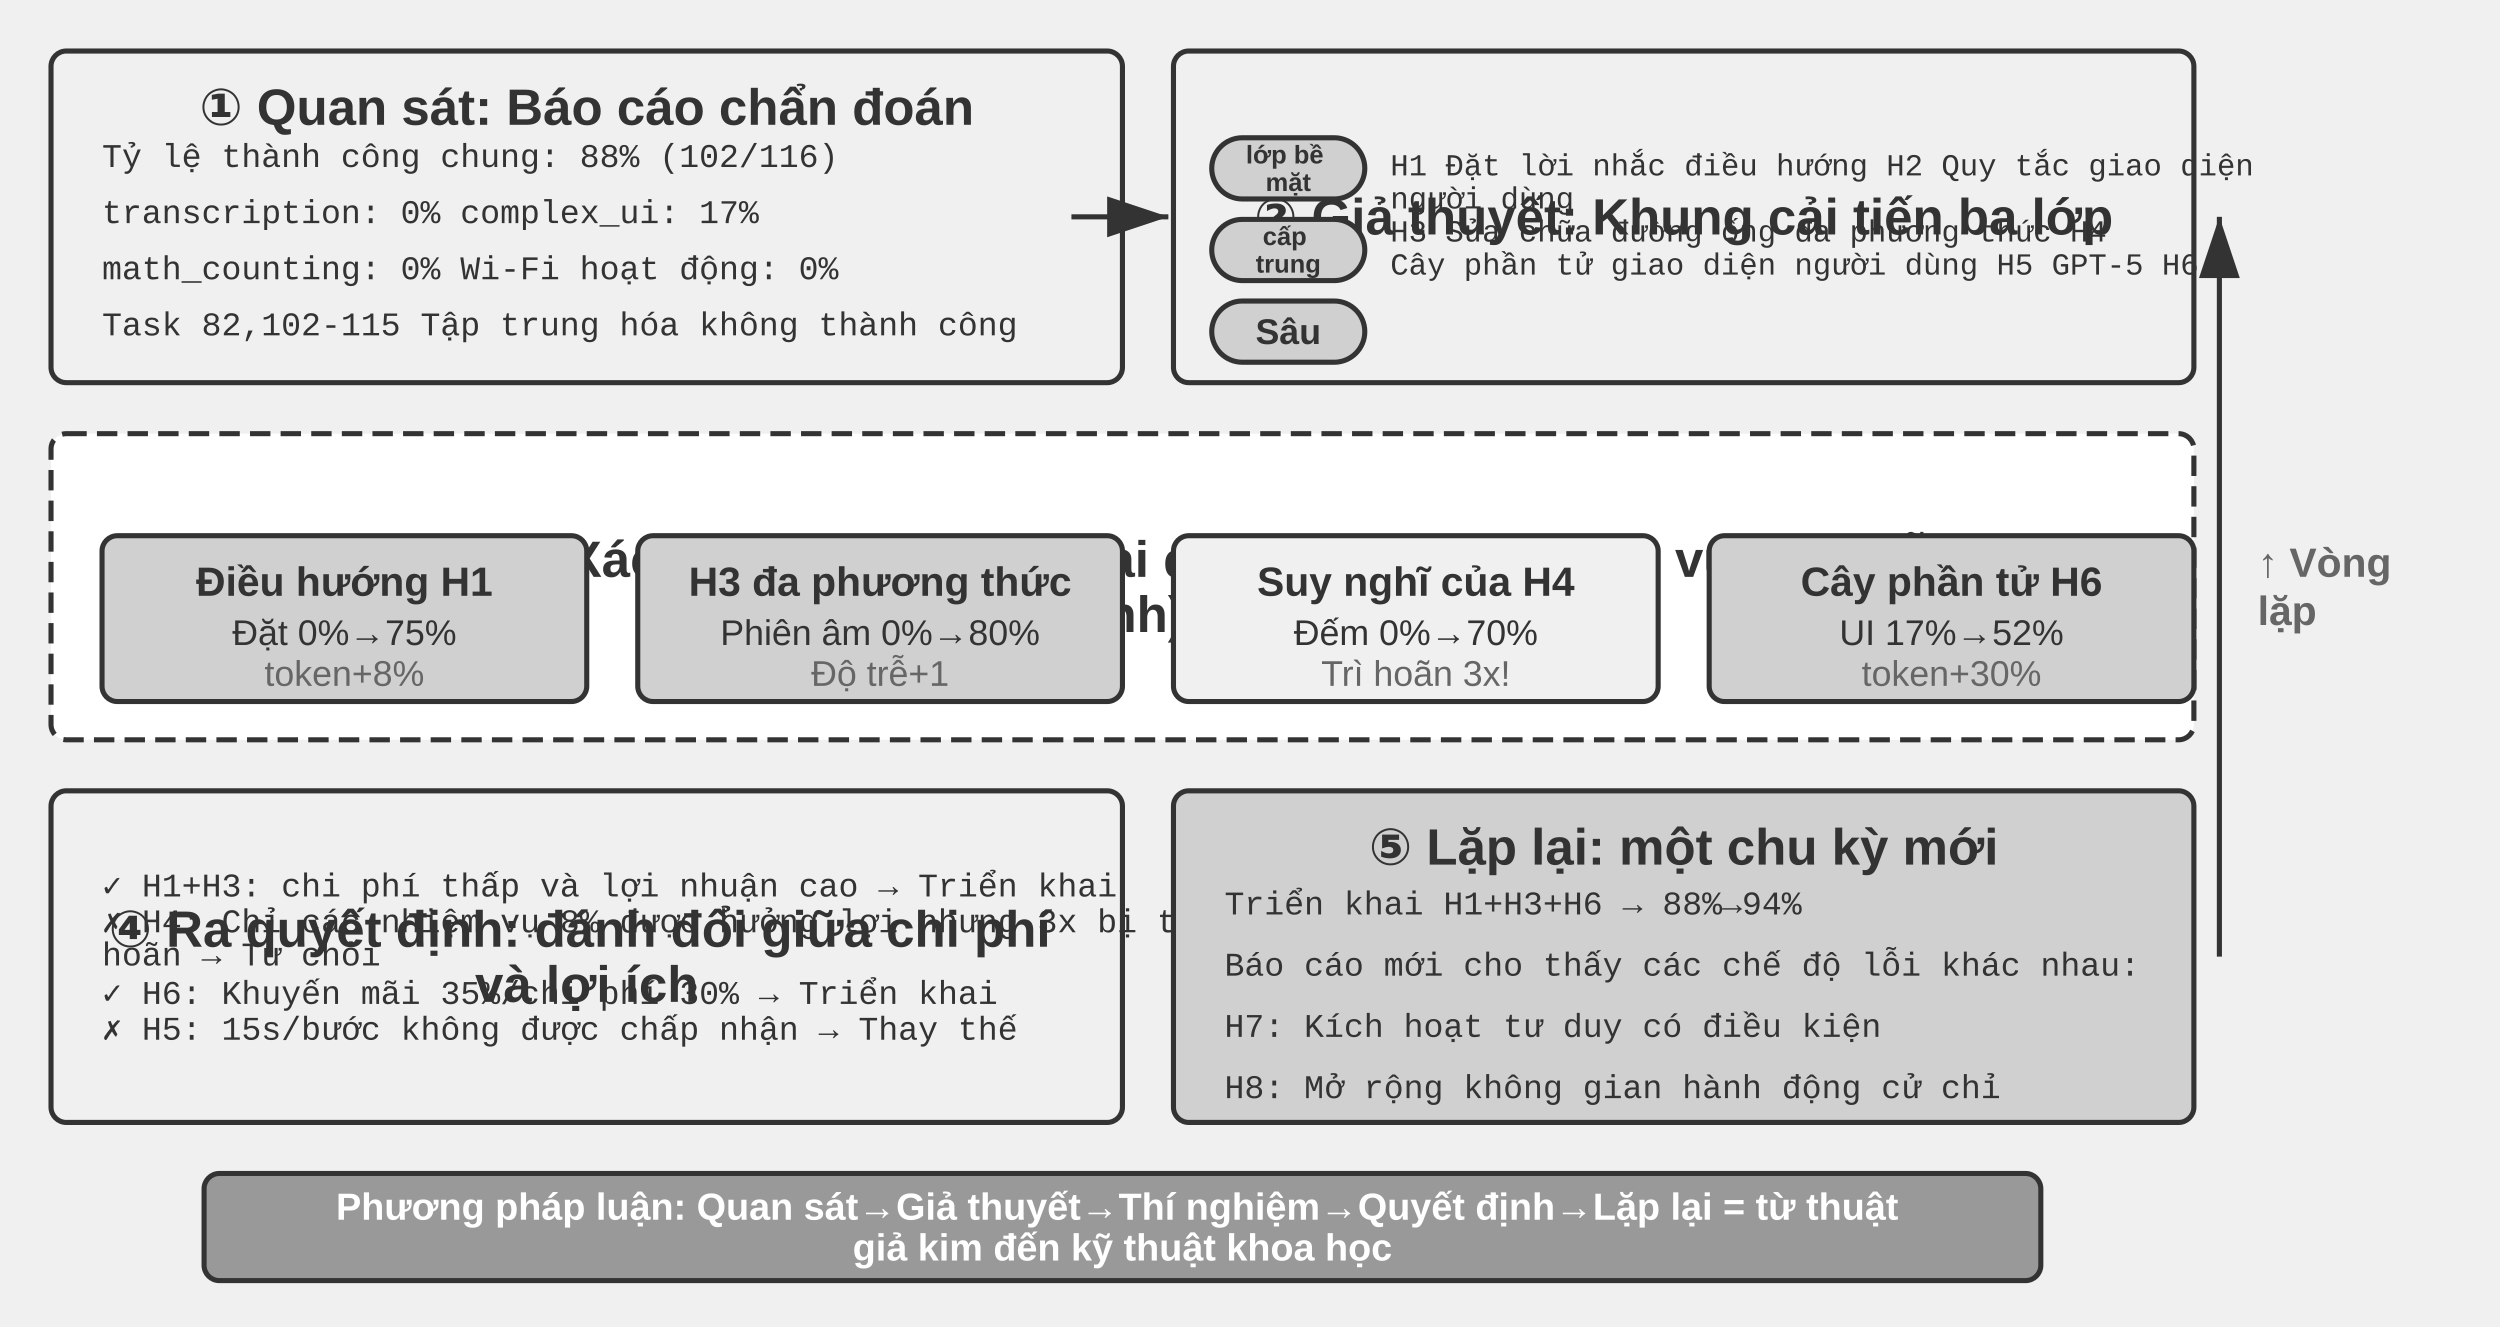
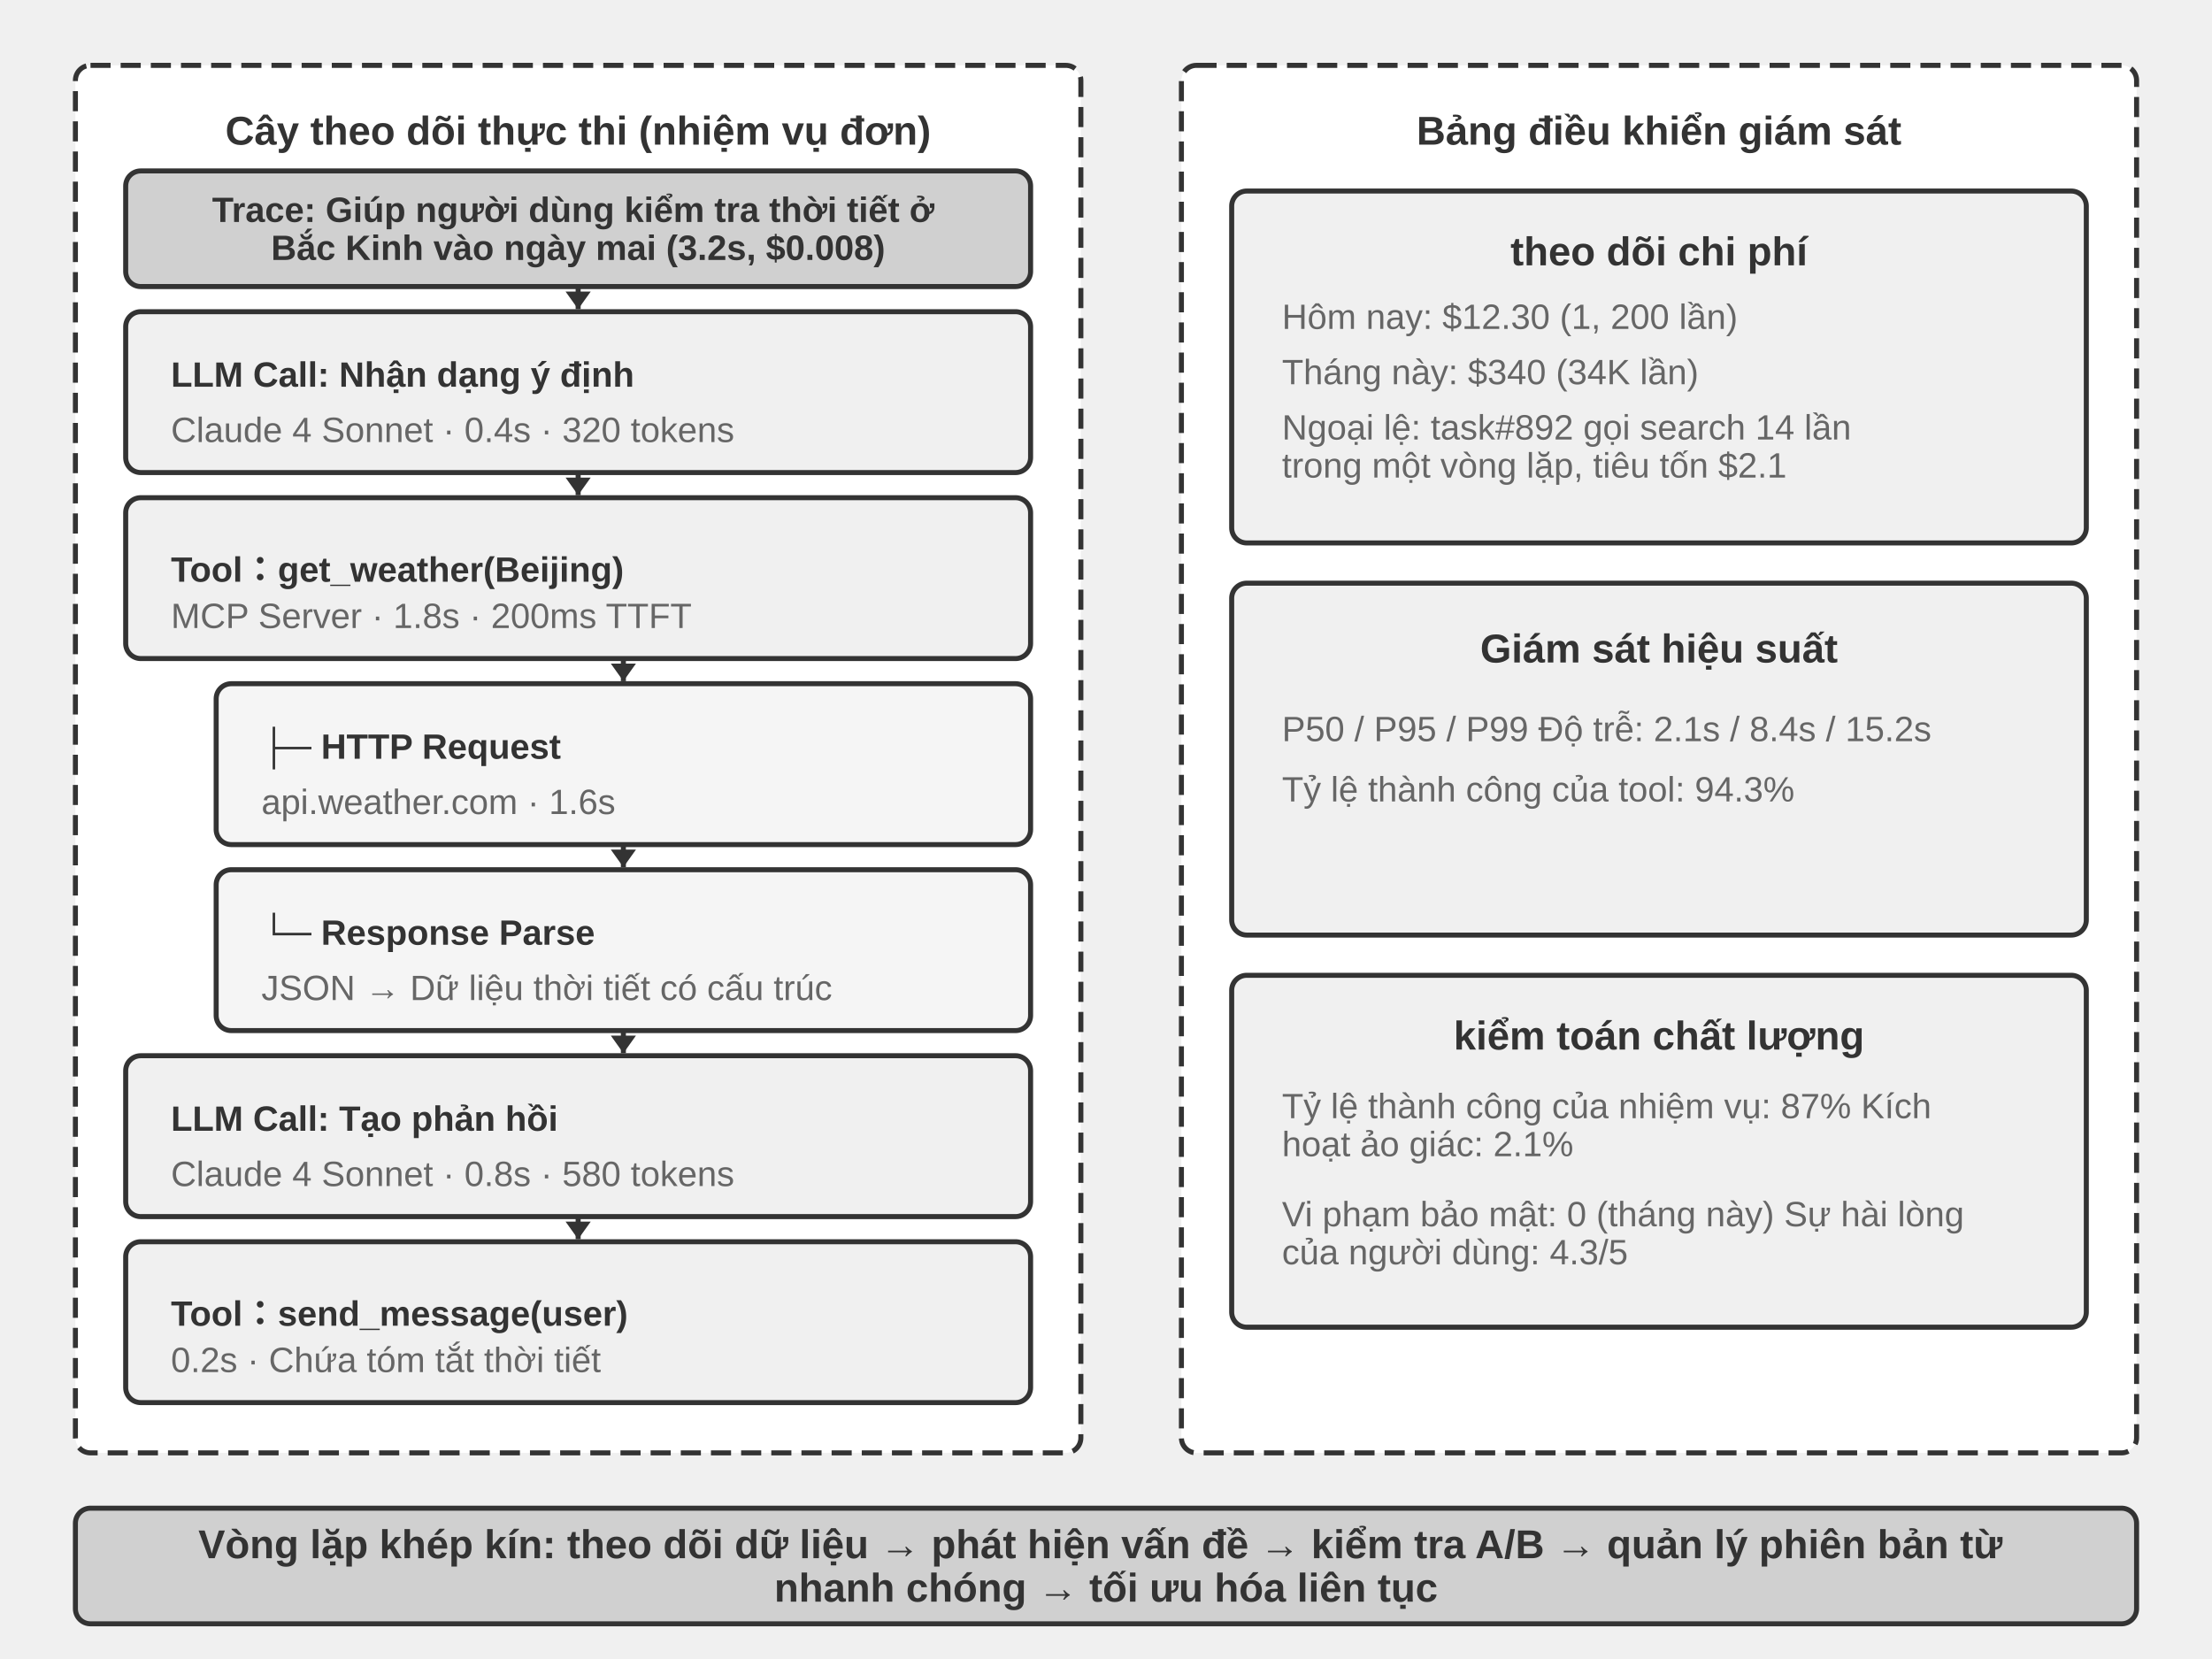
- <svg xmlns="http://www.w3.org/2000/svg" viewBox="0 40 980 520" width="980" height="520" style="background:#ffffff">
+ <svg xmlns="http://www.w3.org/2000/svg" viewBox="0 40 880 660" width="880" height="660" style="background:#ffffff">
  <defs>
-     <marker id="ah" markerWidth="12" markerHeight="8" refX="12" refY="4" orient="auto">
-       <polygon points="0 0, 12 4, 0 8" fill="#333333" />
+     <marker id="ah" markerWidth="7" markerHeight="10" refX="7" refY="5" orient="auto" markerUnits="userSpaceOnUse">
+       <polygon points="0 0, 7 5, 0 10" fill="#333333" />
    </marker>
    <marker id="ah-light" markerWidth="12" markerHeight="8" refX="12" refY="4" orient="auto">
      <polygon points="0 0, 12 4, 0 8" fill="#999999" />
    </marker>
  </defs>
-   <rect x="20" y="60" width="420" height="130" rx="6" fill="#f0f0f0" stroke="#333333" stroke-width="2" />
-   <text x="230" y="82" font-family="Arial, 'Helvetica Neue', Helvetica, 'PingFang SC', 'Microsoft YaHei', sans-serif" font-size="20" fill="#333333" text-anchor="middle" dominant-baseline="central" font-weight="bold">① Quan sát: Báo cáo chẩn đoán</text>
-   <text x="40" y="102" font-family="'Courier New', Courier, monospace" font-size="13" fill="#333333" text-anchor="start" dominant-baseline="central">Tỷ lệ thành công chung: 88% (102/116)</text>
-   <text x="40" y="124" font-family="'Courier New', Courier, monospace" font-size="13" fill="#333333" text-anchor="start" dominant-baseline="central">transcription: 0%  complex_ui: 17%</text>
-   <text x="40" y="146" font-family="'Courier New', Courier, monospace" font-size="13" fill="#333333" text-anchor="start" dominant-baseline="central">math_counting: 0% Wi-Fi hoạt động: 0%</text>
-   <text x="40" y="168" font-family="'Courier New', Courier, monospace" font-size="13" fill="#333333" text-anchor="start" dominant-baseline="central">Task 82,102-115 Tập trung hóa không thành công</text>
-   <rect x="460" y="60" width="400" height="130" rx="6" fill="#f0f0f0" stroke="#333333" stroke-width="2" />
-   <text x="660" y="125" font-family="Arial, 'Helvetica Neue', Helvetica, 'PingFang SC', 'Microsoft YaHei', sans-serif" font-size="20" fill="#333333" text-anchor="middle" dominant-baseline="central" font-weight="bold">② Giả thuyết: Khung cải tiến ba lớp</text>
-   <rect x="475" y="94" width="60" height="24" rx="12" fill="#d0d0d0" stroke="#333333" stroke-width="2" />
-   <text x="505.0" y="0" font-family="Arial, 'Helvetica Neue', Helvetica, 'PingFang SC', 'Microsoft YaHei', sans-serif" font-size="10" fill="#333333" text-anchor="middle" dominant-baseline="central" font-weight="bold">
-     <tspan x="505" dy="100.6">lớp bề</tspan>
-     <tspan x="505" dy="10.8">mặt</tspan>
+   <rect x="30" y="66" width="400" height="552" rx="6" fill="#ffffff" stroke="#333333" stroke-width="2" stroke-dasharray="8,4" />
+   <text x="230" y="92" font-family="Arial, 'Helvetica Neue', Helvetica, 'PingFang SC', 'Microsoft YaHei', sans-serif" font-size="16" fill="#333333" text-anchor="middle" dominant-baseline="central" font-weight="bold">Cây theo dõi thực thi (nhiệm vụ đơn)</text>
+   <rect x="50" y="108" width="360" height="46" rx="6" fill="#d0d0d0" stroke="#333333" stroke-width="2" />
+   <text x="230" y="0" font-family="Arial, 'Helvetica Neue', Helvetica, 'PingFang SC', 'Microsoft YaHei', sans-serif" font-size="14" fill="#333333" text-anchor="middle" dominant-baseline="central" font-weight="bold">
+     <tspan x="230" dy="123.44">Trace: Giúp người dùng kiểm tra thời tiết ở</tspan>
+     <tspan x="230" dy="15.12">Bắc Kinh vào ngày mai (3.2s, $0.008)</tspan>
  </text>
-   <text x="545" y="0" font-family="'Courier New', Courier, monospace" font-size="12" fill="#333333" text-anchor="start" dominant-baseline="central">
-     <tspan x="545" dy="105.56">H1 Đặt lời nhắc điều hướng H2 Quy tắc giao diện</tspan>
-     <tspan x="545" dy="12.96">người dùng</tspan>
+   <rect x="50" y="164" width="360" height="64" rx="6" fill="#f0f0f0" stroke="#333333" stroke-width="2" />
+   <text x="68" y="189" font-family="Arial, 'Helvetica Neue', Helvetica, 'PingFang SC', 'Microsoft YaHei', sans-serif" font-size="14" fill="#333333" text-anchor="start" dominant-baseline="central" font-weight="bold">LLM Call: Nhận dạng ý định</text>
+   <text x="68" y="211" font-family="Arial, 'Helvetica Neue', Helvetica, 'PingFang SC', 'Microsoft YaHei', sans-serif" font-size="14" fill="#666666" text-anchor="start" dominant-baseline="central" font-weight="normal">Claude 4 Sonnet · 0.4s · 320 tokens</text>
+   <rect x="50" y="238" width="360" height="64" rx="6" fill="#f0f0f0" stroke="#333333" stroke-width="2" />
+   <text x="68" y="263" font-family="Arial, 'Helvetica Neue', Helvetica, 'PingFang SC', 'Microsoft YaHei', sans-serif" font-size="14" fill="#333333" text-anchor="start" dominant-baseline="central" font-weight="bold">Tool：get_weather(Beijing)</text>
+   <text x="68" y="285" font-family="Arial, 'Helvetica Neue', Helvetica, 'PingFang SC', 'Microsoft YaHei', sans-serif" font-size="14" fill="#666666" text-anchor="start" dominant-baseline="central" font-weight="normal">MCP Server · 1.8s · 200ms TTFT</text>
+   <rect x="86" y="312" width="324" height="64" rx="6" fill="#f5f5f5" stroke="#333333" stroke-width="2" />
+   <text x="104" y="337" font-family="Arial, 'Helvetica Neue', Helvetica, 'PingFang SC', 'Microsoft YaHei', sans-serif" font-size="14" fill="#333333" text-anchor="start" dominant-baseline="central" font-weight="bold">├─ HTTP Request</text>
+   <text x="104" y="359" font-family="Arial, 'Helvetica Neue', Helvetica, 'PingFang SC', 'Microsoft YaHei', sans-serif" font-size="14" fill="#666666" text-anchor="start" dominant-baseline="central" font-weight="normal">api.weather.com · 1.6s</text>
+   <rect x="86" y="386" width="324" height="64" rx="6" fill="#f5f5f5" stroke="#333333" stroke-width="2" />
+   <text x="104" y="411" font-family="Arial, 'Helvetica Neue', Helvetica, 'PingFang SC', 'Microsoft YaHei', sans-serif" font-size="14" fill="#333333" text-anchor="start" dominant-baseline="central" font-weight="bold">└─ Response Parse</text>
+   <text x="104" y="433" font-family="Arial, 'Helvetica Neue', Helvetica, 'PingFang SC', 'Microsoft YaHei', sans-serif" font-size="14" fill="#666666" text-anchor="start" dominant-baseline="central" font-weight="normal">JSON → Dữ liệu thời tiết có cấu trúc</text>
+   <rect x="50" y="460" width="360" height="64" rx="6" fill="#f0f0f0" stroke="#333333" stroke-width="2" />
+   <text x="68" y="485" font-family="Arial, 'Helvetica Neue', Helvetica, 'PingFang SC', 'Microsoft YaHei', sans-serif" font-size="14" fill="#333333" text-anchor="start" dominant-baseline="central" font-weight="bold">LLM Call: Tạo phản hồi</text>
+   <text x="68" y="507" font-family="Arial, 'Helvetica Neue', Helvetica, 'PingFang SC', 'Microsoft YaHei', sans-serif" font-size="14" fill="#666666" text-anchor="start" dominant-baseline="central" font-weight="normal">Claude 4 Sonnet · 0.8s · 580 tokens</text>
+   <rect x="50" y="534" width="360" height="64" rx="6" fill="#f0f0f0" stroke="#333333" stroke-width="2" />
+   <text x="68" y="559" font-family="Arial, 'Helvetica Neue', Helvetica, 'PingFang SC', 'Microsoft YaHei', sans-serif" font-size="14" fill="#333333" text-anchor="start" dominant-baseline="central" font-weight="bold">Tool：send_message(user)</text>
+   <text x="68" y="581" font-family="Arial, 'Helvetica Neue', Helvetica, 'PingFang SC', 'Microsoft YaHei', sans-serif" font-size="14" fill="#666666" text-anchor="start" dominant-baseline="central" font-weight="normal">0.2s · Chứa tóm tắt thời tiết</text>
+   <line x1="230" y1="154" x2="230" y2="163" stroke="#333333" stroke-width="2" marker-end="url(#ah)" />
+   <line x1="230" y1="228" x2="230" y2="237" stroke="#333333" stroke-width="2" marker-end="url(#ah)" />
+   <line x1="248" y1="302" x2="248" y2="311" stroke="#333333" stroke-width="2" marker-end="url(#ah)" />
+   <line x1="248" y1="376" x2="248" y2="385" stroke="#333333" stroke-width="2" marker-end="url(#ah)" />
+   <line x1="248" y1="450" x2="248" y2="459" stroke="#333333" stroke-width="2" marker-end="url(#ah)" />
+   <line x1="230" y1="524" x2="230" y2="533" stroke="#333333" stroke-width="2" marker-end="url(#ah)" />
+   <rect x="470" y="66" width="380" height="552" rx="6" fill="#ffffff" stroke="#333333" stroke-width="2" stroke-dasharray="8,4" />
+   <text x="660" y="92" font-family="Arial, 'Helvetica Neue', Helvetica, 'PingFang SC', 'Microsoft YaHei', sans-serif" font-size="16" fill="#333333" text-anchor="middle" dominant-baseline="central" font-weight="bold">Bảng điều khiển giám sát</text>
+   <rect x="490" y="116" width="340" height="140" rx="6" fill="#f0f0f0" stroke="#333333" stroke-width="2" />
+   <text x="660" y="140" font-family="Arial, 'Helvetica Neue', Helvetica, 'PingFang SC', 'Microsoft YaHei', sans-serif" font-size="16" fill="#333333" text-anchor="middle" dominant-baseline="central" font-weight="bold">theo dõi chi phí</text>
+   <text x="510" y="166" font-family="Arial, 'Helvetica Neue', Helvetica, 'PingFang SC', 'Microsoft YaHei', sans-serif" font-size="14" fill="#666666" text-anchor="start" dominant-baseline="central" font-weight="normal">Hôm nay: $12.30 (1, 200 lần)</text>
+   <text x="510" y="188" font-family="Arial, 'Helvetica Neue', Helvetica, 'PingFang SC', 'Microsoft YaHei', sans-serif" font-size="14" fill="#666666" text-anchor="start" dominant-baseline="central" font-weight="normal">Tháng này: $340 (34K lần)</text>
+   <text x="510" y="0" font-family="Arial, 'Helvetica Neue', Helvetica, 'PingFang SC', 'Microsoft YaHei', sans-serif" font-size="14" fill="#666666" text-anchor="start" dominant-baseline="central" font-weight="normal">
+     <tspan x="510" dy="210">Ngoại lệ: task#892 gọi search 14 lần</tspan>
+     <tspan x="510" dy="15.12">trong một vòng lặp, tiêu tốn $2.1</tspan>
  </text>
-   <rect x="475" y="126" width="60" height="24" rx="12" fill="#d0d0d0" stroke="#333333" stroke-width="2" />
-   <text x="505.0" y="0" font-family="Arial, 'Helvetica Neue', Helvetica, 'PingFang SC', 'Microsoft YaHei', sans-serif" font-size="10" fill="#333333" text-anchor="middle" dominant-baseline="central" font-weight="bold">
-     <tspan x="505" dy="132.6">cấp</tspan>
-     <tspan x="505" dy="10.8">trung</tspan>
+   <rect x="490" y="272" width="340" height="140" rx="6" fill="#f0f0f0" stroke="#333333" stroke-width="2" />
+   <text x="660" y="298" font-family="Arial, 'Helvetica Neue', Helvetica, 'PingFang SC', 'Microsoft YaHei', sans-serif" font-size="16" fill="#333333" text-anchor="middle" dominant-baseline="central" font-weight="bold">Giám sát hiệu suất</text>
+   <text x="510" y="330" font-family="Arial, 'Helvetica Neue', Helvetica, 'PingFang SC', 'Microsoft YaHei', sans-serif" font-size="14" fill="#666666" text-anchor="start" dominant-baseline="central" font-weight="normal">P50 / P95 / P99 Độ trễ: 2.1s / 8.4s / 15.2s</text>
+   <text x="510" y="354" font-family="Arial, 'Helvetica Neue', Helvetica, 'PingFang SC', 'Microsoft YaHei', sans-serif" font-size="14" fill="#666666" text-anchor="start" dominant-baseline="central" font-weight="normal">Tỷ lệ thành công của tool: 94.3%</text>
+   <rect x="490" y="428" width="340" height="140" rx="6" fill="#f0f0f0" stroke="#333333" stroke-width="2" />
+   <text x="660" y="452" font-family="Arial, 'Helvetica Neue', Helvetica, 'PingFang SC', 'Microsoft YaHei', sans-serif" font-size="16" fill="#333333" text-anchor="middle" dominant-baseline="central" font-weight="bold">kiểm toán chất lượng</text>
+   <text x="510" y="0" font-family="Arial, 'Helvetica Neue', Helvetica, 'PingFang SC', 'Microsoft YaHei', sans-serif" font-size="14" fill="#666666" text-anchor="start" dominant-baseline="central" font-weight="normal">
+     <tspan x="510" dy="480">Tỷ lệ thành công của nhiệm vụ: 87% Kích</tspan>
+     <tspan x="510" dy="15.12">hoạt ảo giác: 2.1%</tspan>
  </text>
-   <text x="545" y="131.48" font-family="'Courier New', Courier, monospace" font-size="12" fill="#333333" text-anchor="start" dominant-baseline="central">H3 Sửa chữa đường ống đa phương thức H4</text>
-   <rect x="475" y="158" width="60" height="24" rx="12" fill="#d0d0d0" stroke="#333333" stroke-width="2" />
-   <text x="505.0" y="170.0" font-family="Arial, 'Helvetica Neue', Helvetica, 'PingFang SC', 'Microsoft YaHei', sans-serif" font-size="14" fill="#333333" text-anchor="middle" dominant-baseline="central" font-weight="bold">Sâu</text>
-   <text x="545" y="144.44" font-family="'Courier New', Courier, monospace" font-size="12" fill="#333333" text-anchor="start" dominant-baseline="central">Cây phần tử giao diện người dùng H5 GPT-5 H6</text>
-   <line x1="420" y1="125" x2="458" y2="125" stroke="#333333" stroke-width="2" marker-end="url(#ah)" />
-   <rect x="20" y="210" width="840" height="120" rx="6" fill="#ffffff" stroke="#333333" stroke-width="2" stroke-dasharray="8,4" />
-   <text x="440" y="0" font-family="Arial, 'Helvetica Neue', Helvetica, 'PingFang SC', 'Microsoft YaHei', sans-serif" font-size="20" fill="#333333" text-anchor="middle" dominant-baseline="central" font-weight="bold">
-     <tspan x="440" dy="259.2">③ Thử nghiệm: Xác minh theo từng giai đoạn (5 lần × 116 tác vụ cho mỗi cấu</tspan>
-     <tspan x="440" dy="21.6">hình)</tspan>
+   <text x="510" y="0" font-family="Arial, 'Helvetica Neue', Helvetica, 'PingFang SC', 'Microsoft YaHei', sans-serif" font-size="14" fill="#666666" text-anchor="start" dominant-baseline="central" font-weight="normal">
+     <tspan x="510" dy="523">Vi phạm bảo mật: 0 (tháng này) Sự hài lòng</tspan>
+     <tspan x="510" dy="15.12">của người dùng: 4.3/5</tspan>
  </text>
-   <rect x="40" y="250" width="190" height="65" rx="6" fill="#d0d0d0" stroke="#333333" stroke-width="2" />
-   <text x="135" y="268" font-family="Arial, 'Helvetica Neue', Helvetica, 'PingFang SC', 'Microsoft YaHei', sans-serif" font-size="16" fill="#333333" text-anchor="middle" dominant-baseline="central" font-weight="bold">Điều hướng H1</text>
-   <text x="135" y="288" font-family="Arial, 'Helvetica Neue', Helvetica, 'PingFang SC', 'Microsoft YaHei', sans-serif" font-size="14" fill="#333333" text-anchor="middle" dominant-baseline="central" font-weight="normal">Đặt 0%→75%</text>
-   <text x="135" y="304" font-family="Arial, 'Helvetica Neue', Helvetica, 'PingFang SC', 'Microsoft YaHei', sans-serif" font-size="14" fill="#666666" text-anchor="middle" dominant-baseline="central" font-weight="normal">token+8%</text>
-   <rect x="250" y="250" width="190" height="65" rx="6" fill="#d0d0d0" stroke="#333333" stroke-width="2" />
-   <text x="345" y="268" font-family="Arial, 'Helvetica Neue', Helvetica, 'PingFang SC', 'Microsoft YaHei', sans-serif" font-size="16" fill="#333333" text-anchor="middle" dominant-baseline="central" font-weight="bold">H3 đa phương thức</text>
-   <text x="345" y="288" font-family="Arial, 'Helvetica Neue', Helvetica, 'PingFang SC', 'Microsoft YaHei', sans-serif" font-size="14" fill="#333333" text-anchor="middle" dominant-baseline="central" font-weight="normal">Phiên âm 0%→80%</text>
-   <text x="345" y="304" font-family="Arial, 'Helvetica Neue', Helvetica, 'PingFang SC', 'Microsoft YaHei', sans-serif" font-size="14" fill="#666666" text-anchor="middle" dominant-baseline="central" font-weight="normal">Độ trễ+1</text>
-   <rect x="460" y="250" width="190" height="65" rx="6" fill="#f0f0f0" stroke="#333333" stroke-width="2" />
-   <text x="555" y="268" font-family="Arial, 'Helvetica Neue', Helvetica, 'PingFang SC', 'Microsoft YaHei', sans-serif" font-size="16" fill="#333333" text-anchor="middle" dominant-baseline="central" font-weight="bold">Suy nghĩ của H4</text>
-   <text x="555" y="288" font-family="Arial, 'Helvetica Neue', Helvetica, 'PingFang SC', 'Microsoft YaHei', sans-serif" font-size="14" fill="#333333" text-anchor="middle" dominant-baseline="central" font-weight="normal">Đếm 0%→70%</text>
-   <text x="555" y="304" font-family="Arial, 'Helvetica Neue', Helvetica, 'PingFang SC', 'Microsoft YaHei', sans-serif" font-size="14" fill="#666666" text-anchor="middle" dominant-baseline="central" font-weight="normal">Trì hoãn 3x!</text>
-   <rect x="670" y="250" width="190" height="65" rx="6" fill="#d0d0d0" stroke="#333333" stroke-width="2" />
-   <text x="765" y="268" font-family="Arial, 'Helvetica Neue', Helvetica, 'PingFang SC', 'Microsoft YaHei', sans-serif" font-size="16" fill="#333333" text-anchor="middle" dominant-baseline="central" font-weight="bold">Cây phần tử H6</text>
-   <text x="765" y="288" font-family="Arial, 'Helvetica Neue', Helvetica, 'PingFang SC', 'Microsoft YaHei', sans-serif" font-size="14" fill="#333333" text-anchor="middle" dominant-baseline="central" font-weight="normal">UI 17%→52%</text>
-   <text x="765" y="304" font-family="Arial, 'Helvetica Neue', Helvetica, 'PingFang SC', 'Microsoft YaHei', sans-serif" font-size="14" fill="#666666" text-anchor="middle" dominant-baseline="central" font-weight="normal">token+30%</text>
-   <rect x="20" y="350" width="420" height="130" rx="6" fill="#f0f0f0" stroke="#333333" stroke-width="2" />
-   <text x="230" y="0" font-family="Arial, 'Helvetica Neue', Helvetica, 'PingFang SC', 'Microsoft YaHei', sans-serif" font-size="20" fill="#333333" text-anchor="middle" dominant-baseline="central" font-weight="bold">
-     <tspan x="230" dy="404.2">④ Ra quyết định: đánh đổi giữa chi phí</tspan>
-     <tspan x="230" dy="21.6">và lợi ích</tspan>
-   </text>
-   <text x="40" y="386.92" font-family="'Courier New', Courier, monospace" font-size="13" fill="#333333" text-anchor="start" dominant-baseline="central">✓ H1+H3: chi phí thấp và lợi nhuận cao → Triển khai</text>
-   <text x="40" y="0" font-family="'Courier New', Courier, monospace" font-size="13" fill="#333333" text-anchor="start" dominant-baseline="central">
-     <tspan x="40" dy="400.96">✗ H4: Chỉ các nhiệm vụ 8% được hưởng lợi nhưng 3x bị trì</tspan>
-     <tspan x="40" dy="14.04">hoãn → Từ chối</tspan>
-   </text>
-   <text x="40" y="429.04" font-family="'Courier New', Courier, monospace" font-size="13" fill="#333333" text-anchor="start" dominant-baseline="central">✓ H6: Khuyến mãi 35%/chi phí 30% → Triển khai</text>
-   <text x="40" y="443.08" font-family="'Courier New', Courier, monospace" font-size="13" fill="#333333" text-anchor="start" dominant-baseline="central">✗ H5: 15s/bước không được chấp nhận → Thay thế</text>
-   <rect x="460" y="350" width="400" height="130" rx="6" fill="#d0d0d0" stroke="#333333" stroke-width="2" />
-   <text x="660" y="372" font-family="Arial, 'Helvetica Neue', Helvetica, 'PingFang SC', 'Microsoft YaHei', sans-serif" font-size="20" fill="#333333" text-anchor="middle" dominant-baseline="central" font-weight="bold">⑤ Lặp lại: một chu kỳ mới</text>
-   <text x="480" y="395" font-family="'Courier New', Courier, monospace" font-size="13" fill="#333333" text-anchor="start" dominant-baseline="central">Triển khai H1+H3+H6 → 88%→94%</text>
-   <text x="480" y="419" font-family="'Courier New', Courier, monospace" font-size="13" fill="#333333" text-anchor="start" dominant-baseline="central">Báo cáo mới cho thấy các chế độ lỗi khác nhau:</text>
-   <text x="480" y="443" font-family="'Courier New', Courier, monospace" font-size="13" fill="#333333" text-anchor="start" dominant-baseline="central">H7: Kích hoạt tư duy có điều kiện</text>
-   <text x="480" y="467" font-family="'Courier New', Courier, monospace" font-size="13" fill="#333333" text-anchor="start" dominant-baseline="central">H8: Mở rộng không gian hành động cử chỉ</text>
-   <line x1="870" y1="415" x2="870" y2="125" stroke="#333333" stroke-width="2" marker-end="url(#ah)" />
-   <text x="885" y="270" font-family="Arial, 'Helvetica Neue', Helvetica, 'PingFang SC', 'Microsoft YaHei', sans-serif" font-size="16" fill="#666666" text-anchor="start" dominant-baseline="central" font-weight="bold">
-     <tspan x="885" dy="-9.44">↑ Vòng</tspan>
-     <tspan x="885" dy="18.88">lặp</tspan>
-   </text>
-   <rect x="80" y="500" width="720" height="42" rx="6" fill="#999999" stroke="#333333" stroke-width="2" />
-   <text x="440" y="0" font-family="Arial, 'Helvetica Neue', Helvetica, 'PingFang SC', 'Microsoft YaHei', sans-serif" font-size="14.81" fill="#ffffff" text-anchor="middle" dominant-baseline="central" font-weight="bold">
-     <tspan x="440" dy="513">Phương pháp luận: Quan sát→Giả thuyết→Thí nghiệm→Quyết định→Lặp lại = từ thuật</tspan>
-     <tspan x="440" dy="15.99">giả kim đến kỹ thuật khoa học</tspan>
+   <rect x="30" y="640" width="820" height="46" rx="6" fill="#d0d0d0" stroke="#333333" stroke-width="2" />
+   <text x="440" y="0" font-family="Arial, 'Helvetica Neue', Helvetica, 'PingFang SC', 'Microsoft YaHei', sans-serif" font-size="16" fill="#333333" text-anchor="middle" dominant-baseline="central" font-weight="bold">
+     <tspan x="440" dy="654.36">Vòng lặp khép kín: theo dõi dữ liệu → phát hiện vấn đề → kiểm tra A/B → quản lý phiên bản từ</tspan>
+     <tspan x="440" dy="17.28">nhanh chóng → tối ưu hóa liên tục</tspan>
  </text>
</svg>
